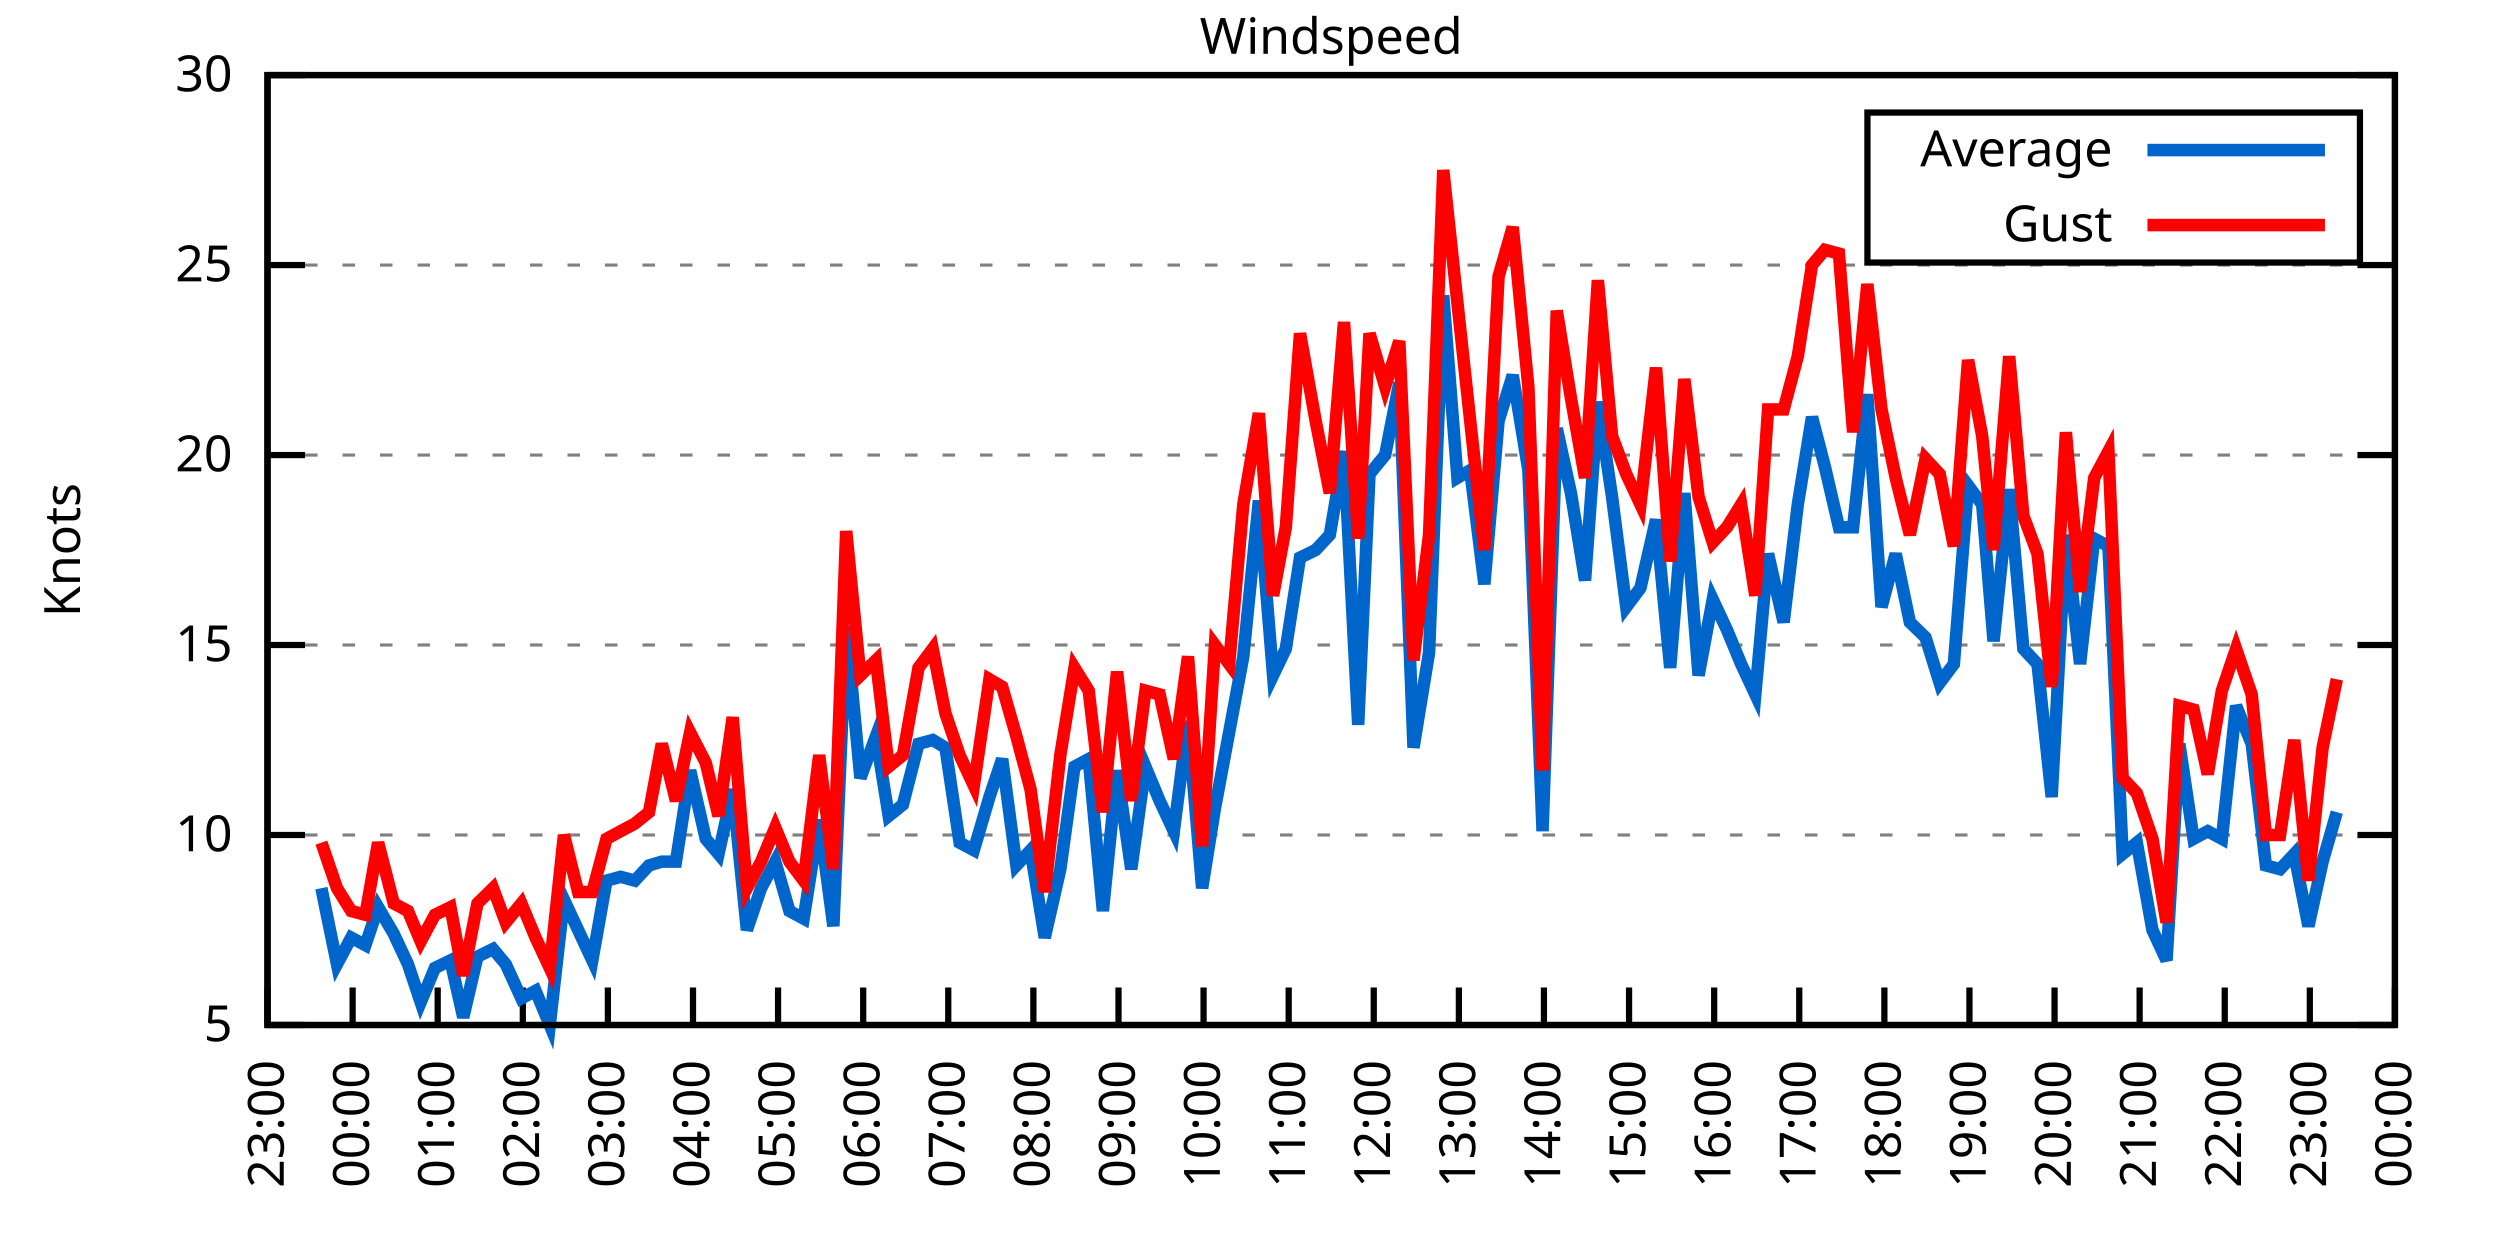
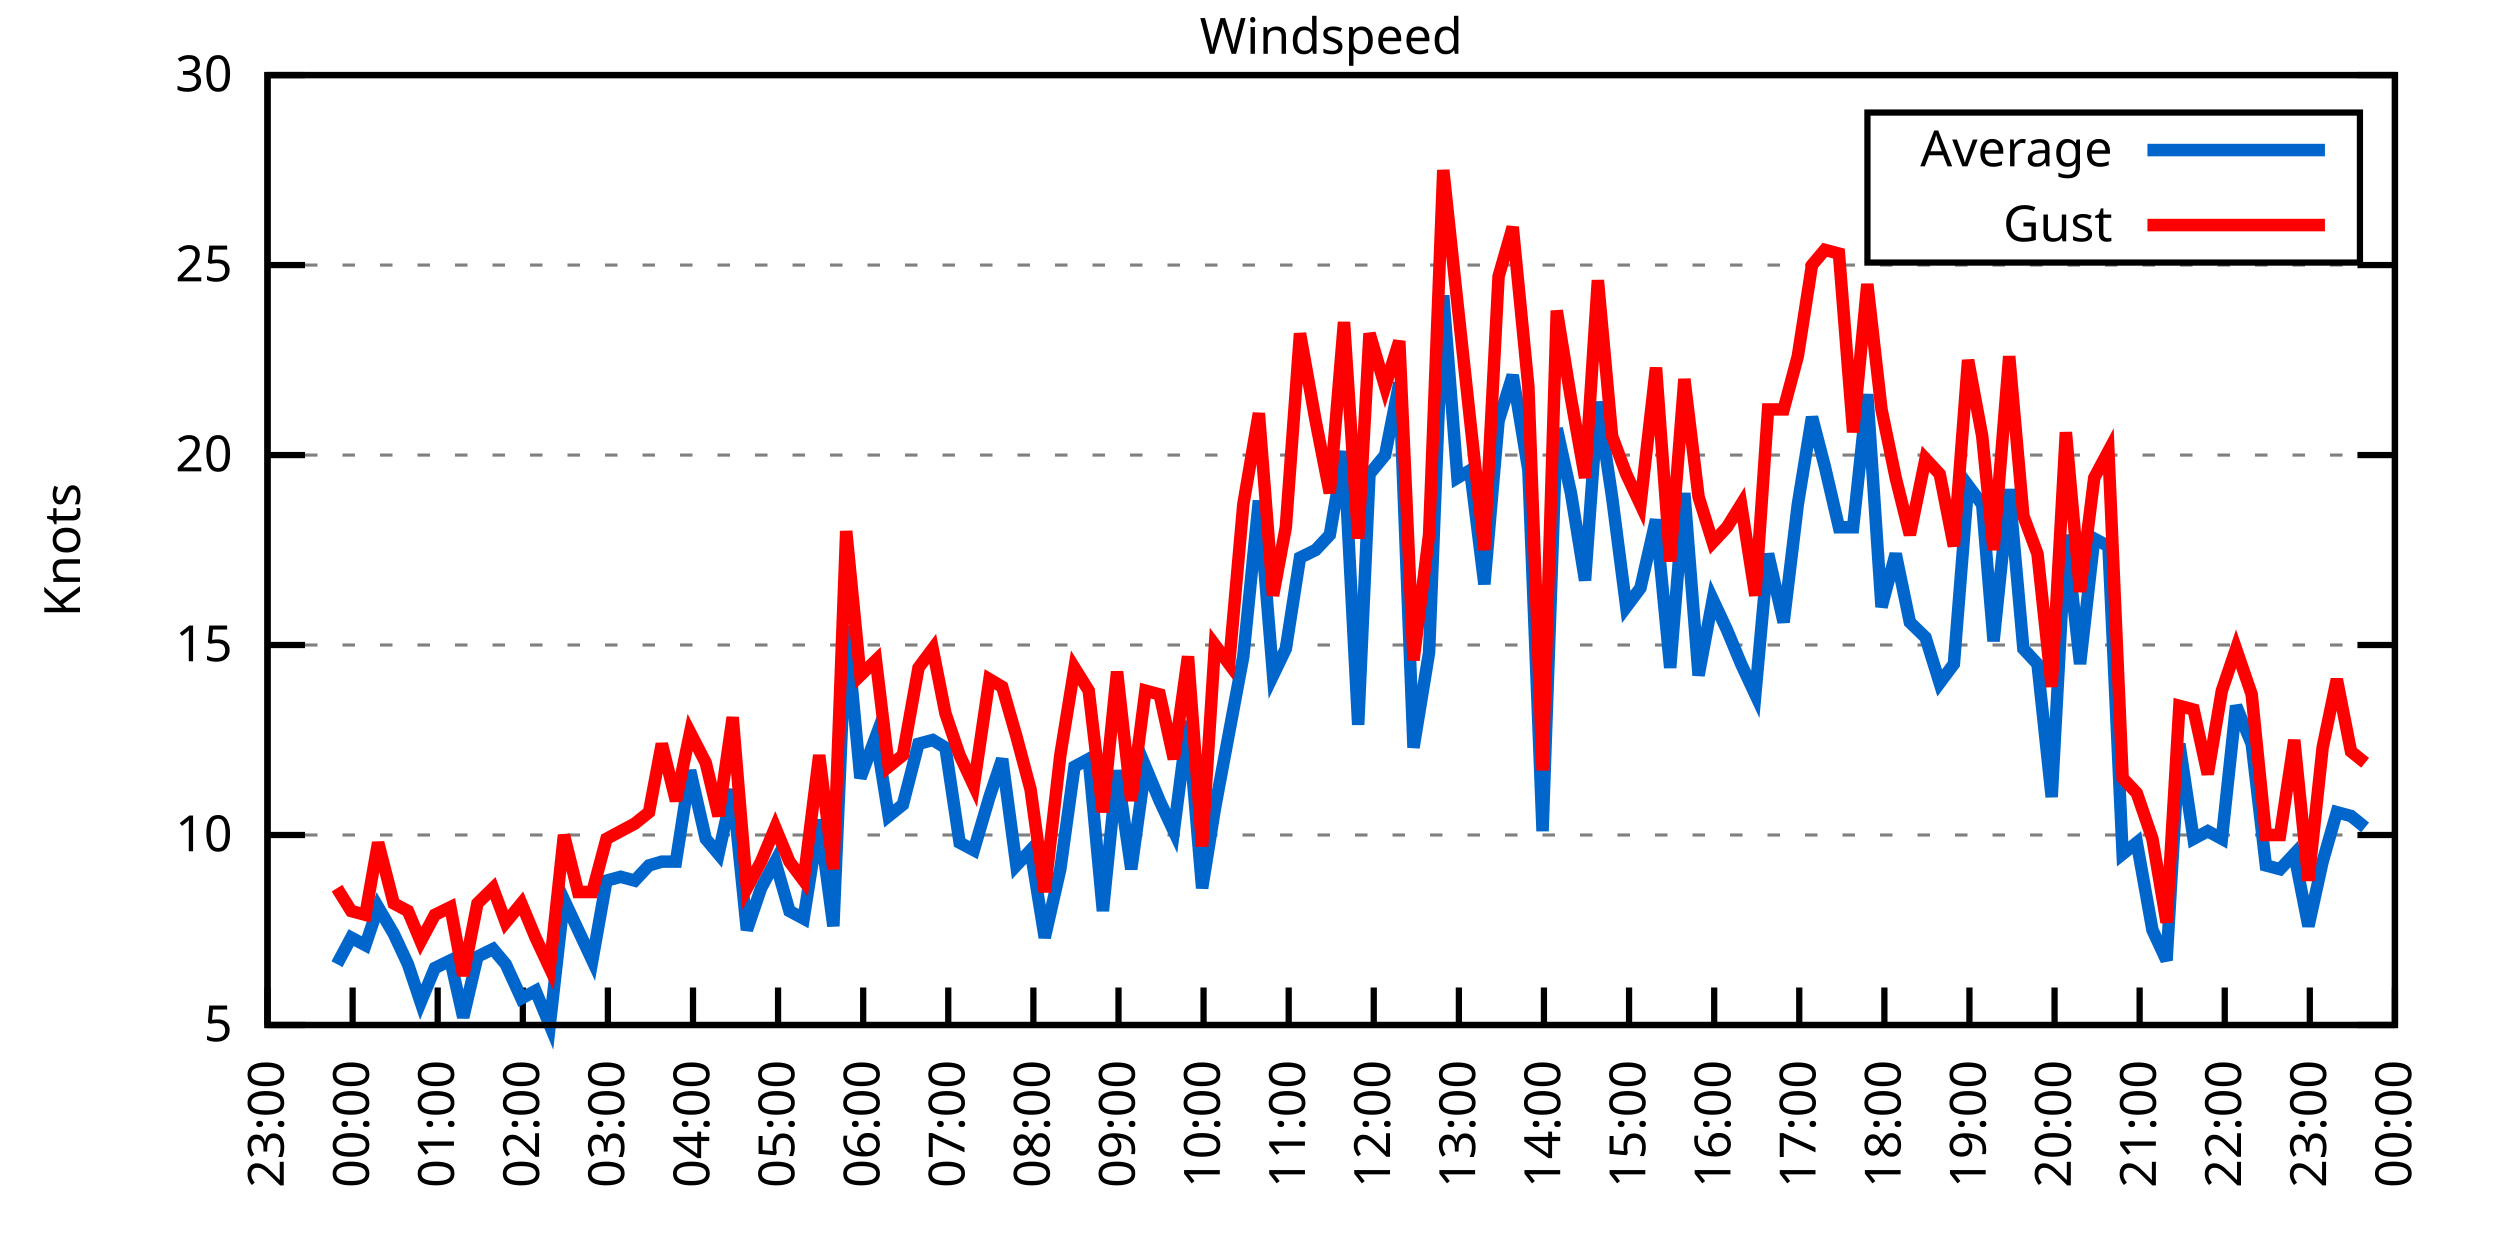
<svg xmlns="http://www.w3.org/2000/svg" xmlns:xlink="http://www.w3.org/1999/xlink" width="400" height="200" viewBox="0 0 400 200">
  <g id="gnuplot_canvas">
    <rect x="0" y="0" width="400" height="200" fill="none" />
    <defs>
      <circle id="gpDot" r="0.5" stroke-width="0.5" stroke="currentColor" />
      <path id="gpPt0" stroke-width="0.333" stroke="currentColor" d="M-1,0 h2 M0,-1 v2" />
      <path id="gpPt1" stroke-width="0.333" stroke="currentColor" d="M-1,-1 L1,1 M1,-1 L-1,1" />
      <path id="gpPt2" stroke-width="0.333" stroke="currentColor" d="M-1,0 L1,0 M0,-1 L0,1 M-1,-1 L1,1 M-1,1 L1,-1" />
      <rect id="gpPt3" stroke-width="0.333" stroke="currentColor" x="-1" y="-1" width="2" height="2" />
      <rect id="gpPt4" stroke-width="0.333" stroke="currentColor" fill="currentColor" x="-1" y="-1" width="2" height="2" />
      <circle id="gpPt5" stroke-width="0.333" stroke="currentColor" cx="0" cy="0" r="1" />
      <use xlink:href="#gpPt5" id="gpPt6" fill="currentColor" stroke="none" />
      <path id="gpPt7" stroke-width="0.333" stroke="currentColor" d="M0,-1.33 L-1.33,0.67 L1.33,0.67 z" />
      <use xlink:href="#gpPt7" id="gpPt8" fill="currentColor" stroke="none" />
      <use xlink:href="#gpPt7" id="gpPt9" stroke="currentColor" transform="rotate(180)" />
      <use xlink:href="#gpPt9" id="gpPt10" fill="currentColor" stroke="none" />
      <use xlink:href="#gpPt3" id="gpPt11" stroke="currentColor" transform="rotate(45)" />
      <use xlink:href="#gpPt11" id="gpPt12" fill="currentColor" stroke="none" />
      <path id="gpPt13" stroke-width="0.333" stroke="currentColor" d="M0,1.330 L1.265,0.411 L0.782,-1.067 L-0.782,-1.076 L-1.265,0.411 z" />
      <use xlink:href="#gpPt13" id="gpPt14" fill="currentColor" stroke="none" />
      <filter id="textbox" filterUnits="objectBoundingBox" x="0" y="0" height="1" width="1">
        <feFlood flood-color="white" flood-opacity="1" result="bgnd" />
        <feComposite in="SourceGraphic" in2="bgnd" operator="atop" />
      </filter>
      <filter id="greybox" filterUnits="objectBoundingBox" x="0" y="0" height="1" width="1">
        <feFlood flood-color="lightgrey" flood-opacity="1" result="grey" />
        <feComposite in="SourceGraphic" in2="grey" operator="atop" />
      </filter>
    </defs>
    <g fill="none" color="white" stroke="currentColor" stroke-width="1.00" stroke-linecap="butt" stroke-linejoin="miter">
</g>
    <g fill="none" color="black" stroke="currentColor" stroke-width="1.00" stroke-linecap="butt" stroke-linejoin="miter">
      <g stroke="none" shape-rendering="crispEdges">
        <polygon fill="rgb(255, 255, 255)" points="42.80,164.00 383.18,164.00 383.18,12.02 42.80,12.02 " />
      </g>
    </g>
    <g fill="none" color="black" stroke="currentColor" stroke-width="1.00" stroke-linecap="butt" stroke-linejoin="miter">
</g>
    <g fill="none" color="black" stroke="black" stroke-width="0.50" stroke-linecap="butt" stroke-linejoin="miter">
</g>
    <g fill="none" color="gray" stroke="currentColor" stroke-width="0.50" stroke-linecap="butt" stroke-linejoin="miter">
      <path stroke="gray" stroke-dasharray="2,4" class="gridline" d="M42.80,164.00 L383.19,164.00  " />
    </g>
    <g fill="none" color="gray" stroke="gray" stroke-width="1.00" stroke-linecap="butt" stroke-linejoin="miter">
</g>
    <g fill="none" color="black" stroke="currentColor" stroke-width="1.00" stroke-linecap="butt" stroke-linejoin="miter">
      <path stroke="black" d="M42.80,164.00 L48.80,164.00 M383.19,164.00 L377.19,164.00  " />
      <g transform="translate(37.20,166.60)" stroke="none" fill="black" font-family="Sans" font-size="8.00" text-anchor="end">
        <text>
          <tspan font-family="Sans"> 5</tspan>
        </text>
      </g>
    </g>
    <g fill="none" color="black" stroke="currentColor" stroke-width="1.00" stroke-linecap="butt" stroke-linejoin="miter">
</g>
    <g fill="none" color="black" stroke="black" stroke-width="0.50" stroke-linecap="butt" stroke-linejoin="miter">
</g>
    <g fill="none" color="gray" stroke="currentColor" stroke-width="0.50" stroke-linecap="butt" stroke-linejoin="miter">
      <path stroke="gray" stroke-dasharray="2,4" class="gridline" d="M42.80,133.60 L383.19,133.60  " />
    </g>
    <g fill="none" color="gray" stroke="gray" stroke-width="1.00" stroke-linecap="butt" stroke-linejoin="miter">
</g>
    <g fill="none" color="black" stroke="currentColor" stroke-width="1.00" stroke-linecap="butt" stroke-linejoin="miter">
      <path stroke="black" d="M42.80,133.60 L48.80,133.60 M383.19,133.60 L377.19,133.60  " />
      <g transform="translate(37.20,136.20)" stroke="none" fill="black" font-family="Sans" font-size="8.00" text-anchor="end">
        <text>
          <tspan font-family="Sans"> 10</tspan>
        </text>
      </g>
    </g>
    <g fill="none" color="black" stroke="currentColor" stroke-width="1.00" stroke-linecap="butt" stroke-linejoin="miter">
</g>
    <g fill="none" color="black" stroke="black" stroke-width="0.50" stroke-linecap="butt" stroke-linejoin="miter">
</g>
    <g fill="none" color="gray" stroke="currentColor" stroke-width="0.50" stroke-linecap="butt" stroke-linejoin="miter">
      <path stroke="gray" stroke-dasharray="2,4" class="gridline" d="M42.80,103.20 L383.19,103.20  " />
    </g>
    <g fill="none" color="gray" stroke="gray" stroke-width="1.00" stroke-linecap="butt" stroke-linejoin="miter">
</g>
    <g fill="none" color="black" stroke="currentColor" stroke-width="1.00" stroke-linecap="butt" stroke-linejoin="miter">
      <path stroke="black" d="M42.80,103.20 L48.80,103.20 M383.19,103.20 L377.19,103.20  " />
      <g transform="translate(37.20,105.80)" stroke="none" fill="black" font-family="Sans" font-size="8.00" text-anchor="end">
        <text>
          <tspan font-family="Sans"> 15</tspan>
        </text>
      </g>
    </g>
    <g fill="none" color="black" stroke="currentColor" stroke-width="1.00" stroke-linecap="butt" stroke-linejoin="miter">
</g>
    <g fill="none" color="black" stroke="black" stroke-width="0.50" stroke-linecap="butt" stroke-linejoin="miter">
</g>
    <g fill="none" color="gray" stroke="currentColor" stroke-width="0.50" stroke-linecap="butt" stroke-linejoin="miter">
      <path stroke="gray" stroke-dasharray="2,4" class="gridline" d="M42.80,72.81 L383.19,72.81  " />
    </g>
    <g fill="none" color="gray" stroke="gray" stroke-width="1.00" stroke-linecap="butt" stroke-linejoin="miter">
</g>
    <g fill="none" color="black" stroke="currentColor" stroke-width="1.00" stroke-linecap="butt" stroke-linejoin="miter">
      <path stroke="black" d="M42.80,72.81 L48.80,72.81 M383.19,72.81 L377.19,72.81  " />
      <g transform="translate(37.20,75.41)" stroke="none" fill="black" font-family="Sans" font-size="8.00" text-anchor="end">
        <text>
          <tspan font-family="Sans"> 20</tspan>
        </text>
      </g>
    </g>
    <g fill="none" color="black" stroke="currentColor" stroke-width="1.00" stroke-linecap="butt" stroke-linejoin="miter">
</g>
    <g fill="none" color="black" stroke="black" stroke-width="0.50" stroke-linecap="butt" stroke-linejoin="miter">
</g>
    <g fill="none" color="gray" stroke="currentColor" stroke-width="0.50" stroke-linecap="butt" stroke-linejoin="miter">
      <path stroke="gray" stroke-dasharray="2,4" class="gridline" d="M42.80,42.41 L383.19,42.41  " />
    </g>
    <g fill="none" color="gray" stroke="gray" stroke-width="1.00" stroke-linecap="butt" stroke-linejoin="miter">
</g>
    <g fill="none" color="black" stroke="currentColor" stroke-width="1.00" stroke-linecap="butt" stroke-linejoin="miter">
      <path stroke="black" d="M42.80,42.41 L48.80,42.41 M383.19,42.41 L377.19,42.41  " />
      <g transform="translate(37.20,45.01)" stroke="none" fill="black" font-family="Sans" font-size="8.00" text-anchor="end">
        <text>
          <tspan font-family="Sans"> 25</tspan>
        </text>
      </g>
    </g>
    <g fill="none" color="black" stroke="currentColor" stroke-width="1.00" stroke-linecap="butt" stroke-linejoin="miter">
</g>
    <g fill="none" color="black" stroke="black" stroke-width="0.50" stroke-linecap="butt" stroke-linejoin="miter">
</g>
    <g fill="none" color="gray" stroke="currentColor" stroke-width="0.50" stroke-linecap="butt" stroke-linejoin="miter">
      <path stroke="gray" stroke-dasharray="2,4" class="gridline" d="M42.80,12.01 L383.19,12.01  " />
    </g>
    <g fill="none" color="gray" stroke="gray" stroke-width="1.00" stroke-linecap="butt" stroke-linejoin="miter">
</g>
    <g fill="none" color="black" stroke="currentColor" stroke-width="1.00" stroke-linecap="butt" stroke-linejoin="miter">
      <path stroke="black" d="M42.80,12.01 L48.80,12.01 M383.19,12.01 L377.19,12.01  " />
      <g transform="translate(37.20,14.61)" stroke="none" fill="black" font-family="Sans" font-size="8.00" text-anchor="end">
        <text>
          <tspan font-family="Sans"> 30</tspan>
        </text>
      </g>
    </g>
    <g fill="none" color="black" stroke="currentColor" stroke-width="1.00" stroke-linecap="butt" stroke-linejoin="miter">
      <path stroke="black" d="M42.80,164.00 L42.80,158.00  " />
      <g transform="translate(45.40,169.60) rotate(270.00)" stroke="none" fill="black" font-family="Sans" font-size="8.00" text-anchor="end">
        <text>
          <tspan font-family="Sans">23:00</tspan>
        </text>
      </g>
    </g>
    <g fill="none" color="black" stroke="currentColor" stroke-width="1.00" stroke-linecap="butt" stroke-linejoin="miter">
      <path stroke="black" d="M56.42,164.00 L56.42,158.00  " />
      <g transform="translate(59.02,169.60) rotate(270.00)" stroke="none" fill="black" font-family="Sans" font-size="8.00" text-anchor="end">
        <text>
          <tspan font-family="Sans">00:00</tspan>
        </text>
      </g>
    </g>
    <g fill="none" color="black" stroke="currentColor" stroke-width="1.00" stroke-linecap="butt" stroke-linejoin="miter">
      <path stroke="black" d="M70.03,164.00 L70.03,158.00  " />
      <g transform="translate(72.63,169.60) rotate(270.00)" stroke="none" fill="black" font-family="Sans" font-size="8.00" text-anchor="end">
        <text>
          <tspan font-family="Sans">01:00</tspan>
        </text>
      </g>
    </g>
    <g fill="none" color="black" stroke="currentColor" stroke-width="1.00" stroke-linecap="butt" stroke-linejoin="miter">
      <path stroke="black" d="M83.65,164.00 L83.65,158.00  " />
      <g transform="translate(86.25,169.60) rotate(270.00)" stroke="none" fill="black" font-family="Sans" font-size="8.00" text-anchor="end">
        <text>
          <tspan font-family="Sans">02:00</tspan>
        </text>
      </g>
    </g>
    <g fill="none" color="black" stroke="currentColor" stroke-width="1.00" stroke-linecap="butt" stroke-linejoin="miter">
      <path stroke="black" d="M97.26,164.00 L97.26,158.00  " />
      <g transform="translate(99.86,169.60) rotate(270.00)" stroke="none" fill="black" font-family="Sans" font-size="8.00" text-anchor="end">
        <text>
          <tspan font-family="Sans">03:00</tspan>
        </text>
      </g>
    </g>
    <g fill="none" color="black" stroke="currentColor" stroke-width="1.00" stroke-linecap="butt" stroke-linejoin="miter">
      <path stroke="black" d="M110.88,164.00 L110.88,158.00  " />
      <g transform="translate(113.48,169.60) rotate(270.00)" stroke="none" fill="black" font-family="Sans" font-size="8.00" text-anchor="end">
        <text>
          <tspan font-family="Sans">04:00</tspan>
        </text>
      </g>
    </g>
    <g fill="none" color="black" stroke="currentColor" stroke-width="1.00" stroke-linecap="butt" stroke-linejoin="miter">
      <path stroke="black" d="M124.49,164.00 L124.49,158.00  " />
      <g transform="translate(127.09,169.60) rotate(270.00)" stroke="none" fill="black" font-family="Sans" font-size="8.00" text-anchor="end">
        <text>
          <tspan font-family="Sans">05:00</tspan>
        </text>
      </g>
    </g>
    <g fill="none" color="black" stroke="currentColor" stroke-width="1.00" stroke-linecap="butt" stroke-linejoin="miter">
      <path stroke="black" d="M138.11,164.00 L138.11,158.00  " />
      <g transform="translate(140.71,169.60) rotate(270.00)" stroke="none" fill="black" font-family="Sans" font-size="8.00" text-anchor="end">
        <text>
          <tspan font-family="Sans">06:00</tspan>
        </text>
      </g>
    </g>
    <g fill="none" color="black" stroke="currentColor" stroke-width="1.00" stroke-linecap="butt" stroke-linejoin="miter">
      <path stroke="black" d="M151.72,164.00 L151.72,158.00  " />
      <g transform="translate(154.32,169.60) rotate(270.00)" stroke="none" fill="black" font-family="Sans" font-size="8.00" text-anchor="end">
        <text>
          <tspan font-family="Sans">07:00</tspan>
        </text>
      </g>
    </g>
    <g fill="none" color="black" stroke="currentColor" stroke-width="1.00" stroke-linecap="butt" stroke-linejoin="miter">
      <path stroke="black" d="M165.34,164.00 L165.34,158.00  " />
      <g transform="translate(167.94,169.60) rotate(270.00)" stroke="none" fill="black" font-family="Sans" font-size="8.00" text-anchor="end">
        <text>
          <tspan font-family="Sans">08:00</tspan>
        </text>
      </g>
    </g>
    <g fill="none" color="black" stroke="currentColor" stroke-width="1.00" stroke-linecap="butt" stroke-linejoin="miter">
      <path stroke="black" d="M178.96,164.00 L178.96,158.00  " />
      <g transform="translate(181.56,169.60) rotate(270.00)" stroke="none" fill="black" font-family="Sans" font-size="8.00" text-anchor="end">
        <text>
          <tspan font-family="Sans">09:00</tspan>
        </text>
      </g>
    </g>
    <g fill="none" color="black" stroke="currentColor" stroke-width="1.00" stroke-linecap="butt" stroke-linejoin="miter">
      <path stroke="black" d="M192.57,164.00 L192.57,158.00  " />
      <g transform="translate(195.17,169.60) rotate(270.00)" stroke="none" fill="black" font-family="Sans" font-size="8.00" text-anchor="end">
        <text>
          <tspan font-family="Sans">10:00</tspan>
        </text>
      </g>
    </g>
    <g fill="none" color="black" stroke="currentColor" stroke-width="1.00" stroke-linecap="butt" stroke-linejoin="miter">
      <path stroke="black" d="M206.19,164.00 L206.19,158.00  " />
      <g transform="translate(208.79,169.60) rotate(270.00)" stroke="none" fill="black" font-family="Sans" font-size="8.00" text-anchor="end">
        <text>
          <tspan font-family="Sans">11:00</tspan>
        </text>
      </g>
    </g>
    <g fill="none" color="black" stroke="currentColor" stroke-width="1.00" stroke-linecap="butt" stroke-linejoin="miter">
      <path stroke="black" d="M219.80,164.00 L219.80,158.00  " />
      <g transform="translate(222.40,169.60) rotate(270.00)" stroke="none" fill="black" font-family="Sans" font-size="8.00" text-anchor="end">
        <text>
          <tspan font-family="Sans">12:00</tspan>
        </text>
      </g>
    </g>
    <g fill="none" color="black" stroke="currentColor" stroke-width="1.00" stroke-linecap="butt" stroke-linejoin="miter">
      <path stroke="black" d="M233.42,164.00 L233.42,158.00  " />
      <g transform="translate(236.02,169.60) rotate(270.00)" stroke="none" fill="black" font-family="Sans" font-size="8.00" text-anchor="end">
        <text>
          <tspan font-family="Sans">13:00</tspan>
        </text>
      </g>
    </g>
    <g fill="none" color="black" stroke="currentColor" stroke-width="1.00" stroke-linecap="butt" stroke-linejoin="miter">
      <path stroke="black" d="M247.03,164.00 L247.03,158.00  " />
      <g transform="translate(249.63,169.60) rotate(270.00)" stroke="none" fill="black" font-family="Sans" font-size="8.00" text-anchor="end">
        <text>
          <tspan font-family="Sans">14:00</tspan>
        </text>
      </g>
    </g>
    <g fill="none" color="black" stroke="currentColor" stroke-width="1.00" stroke-linecap="butt" stroke-linejoin="miter">
      <path stroke="black" d="M260.65,164.00 L260.65,158.00  " />
      <g transform="translate(263.25,169.60) rotate(270.00)" stroke="none" fill="black" font-family="Sans" font-size="8.00" text-anchor="end">
        <text>
          <tspan font-family="Sans">15:00</tspan>
        </text>
      </g>
    </g>
    <g fill="none" color="black" stroke="currentColor" stroke-width="1.00" stroke-linecap="butt" stroke-linejoin="miter">
      <path stroke="black" d="M274.27,164.00 L274.27,158.00  " />
      <g transform="translate(276.87,169.60) rotate(270.00)" stroke="none" fill="black" font-family="Sans" font-size="8.00" text-anchor="end">
        <text>
          <tspan font-family="Sans">16:00</tspan>
        </text>
      </g>
    </g>
    <g fill="none" color="black" stroke="currentColor" stroke-width="1.00" stroke-linecap="butt" stroke-linejoin="miter">
      <path stroke="black" d="M287.88,164.00 L287.88,158.00  " />
      <g transform="translate(290.48,169.60) rotate(270.00)" stroke="none" fill="black" font-family="Sans" font-size="8.00" text-anchor="end">
        <text>
          <tspan font-family="Sans">17:00</tspan>
        </text>
      </g>
    </g>
    <g fill="none" color="black" stroke="currentColor" stroke-width="1.00" stroke-linecap="butt" stroke-linejoin="miter">
      <path stroke="black" d="M301.50,164.00 L301.50,158.00  " />
      <g transform="translate(304.10,169.60) rotate(270.00)" stroke="none" fill="black" font-family="Sans" font-size="8.00" text-anchor="end">
        <text>
          <tspan font-family="Sans">18:00</tspan>
        </text>
      </g>
    </g>
    <g fill="none" color="black" stroke="currentColor" stroke-width="1.00" stroke-linecap="butt" stroke-linejoin="miter">
      <path stroke="black" d="M315.11,164.00 L315.11,158.00  " />
      <g transform="translate(317.71,169.60) rotate(270.00)" stroke="none" fill="black" font-family="Sans" font-size="8.00" text-anchor="end">
        <text>
          <tspan font-family="Sans">19:00</tspan>
        </text>
      </g>
    </g>
    <g fill="none" color="black" stroke="currentColor" stroke-width="1.00" stroke-linecap="butt" stroke-linejoin="miter">
      <path stroke="black" d="M328.73,164.00 L328.73,158.00  " />
      <g transform="translate(331.33,169.60) rotate(270.00)" stroke="none" fill="black" font-family="Sans" font-size="8.00" text-anchor="end">
        <text>
          <tspan font-family="Sans">20:00</tspan>
        </text>
      </g>
    </g>
    <g fill="none" color="black" stroke="currentColor" stroke-width="1.00" stroke-linecap="butt" stroke-linejoin="miter">
      <path stroke="black" d="M342.34,164.00 L342.34,158.00  " />
      <g transform="translate(344.94,169.60) rotate(270.00)" stroke="none" fill="black" font-family="Sans" font-size="8.00" text-anchor="end">
        <text>
          <tspan font-family="Sans">21:00</tspan>
        </text>
      </g>
    </g>
    <g fill="none" color="black" stroke="currentColor" stroke-width="1.00" stroke-linecap="butt" stroke-linejoin="miter">
      <path stroke="black" d="M355.96,164.00 L355.96,158.00  " />
      <g transform="translate(358.56,169.60) rotate(270.00)" stroke="none" fill="black" font-family="Sans" font-size="8.00" text-anchor="end">
        <text>
          <tspan font-family="Sans">22:00</tspan>
        </text>
      </g>
    </g>
    <g fill="none" color="black" stroke="currentColor" stroke-width="1.00" stroke-linecap="butt" stroke-linejoin="miter">
      <path stroke="black" d="M369.57,164.00 L369.57,158.00  " />
      <g transform="translate(372.17,169.60) rotate(270.00)" stroke="none" fill="black" font-family="Sans" font-size="8.00" text-anchor="end">
        <text>
          <tspan font-family="Sans">23:00</tspan>
        </text>
      </g>
    </g>
    <g fill="none" color="black" stroke="currentColor" stroke-width="1.00" stroke-linecap="butt" stroke-linejoin="miter">
      <path stroke="black" d="M383.19,164.00 L383.19,158.00  " />
      <g transform="translate(385.79,169.60) rotate(270.00)" stroke="none" fill="black" font-family="Sans" font-size="8.00" text-anchor="end">
        <text>
          <tspan font-family="Sans">00:00</tspan>
        </text>
      </g>
    </g>
    <g fill="none" color="black" stroke="currentColor" stroke-width="1.00" stroke-linecap="butt" stroke-linejoin="miter">
</g>
    <g fill="none" color="black" stroke="currentColor" stroke-width="1.00" stroke-linecap="butt" stroke-linejoin="miter">
      <path stroke="black" d="M42.80,12.01 L42.80,164.00 L383.19,164.00 L383.19,12.01 L42.80,12.01 Z  " />
    </g>
    <g fill="none" color="black" stroke="currentColor" stroke-width="1.00" stroke-linecap="butt" stroke-linejoin="miter">
</g>
    <g fill="none" color="black" stroke="currentColor" stroke-width="1.00" stroke-linecap="butt" stroke-linejoin="miter">
      <path stroke="black" d="M298.79,42.01 L298.79,18.01 L377.59,18.01 L377.59,42.01 L298.79,42.01 Z  " />
    </g>
    <g id="Windspeed_plot_1">
      <g fill="none" color="white" stroke="black" stroke-width="2.00" stroke-linecap="butt" stroke-linejoin="miter">
</g>
      <g fill="none" color="black" stroke="currentColor" stroke-width="2.00" stroke-linecap="butt" stroke-linejoin="miter">
        <g transform="translate(337.99,26.61)" stroke="none" fill="black" font-family="Sans" font-size="8.00" text-anchor="end">
          <text>
            <tspan font-family="Sans">Average</tspan>
          </text>
        </g>
      </g>
      <g fill="none" color="black" stroke="currentColor" stroke-width="2.00" stroke-linecap="butt" stroke-linejoin="miter">
-         <path stroke="rgb(  0, 102, 204)" d="M343.59,24.01 L371.99,24.01 M51.42,142.11 L53.92,154.27 L56.19,150.02 L58.46,151.23 L60.50,145.15 L63.00,149.41   L65.27,154.27 L67.31,160.35 L69.58,154.88 L72.07,153.66 L74.12,162.78 L76.39,153.06 L78.88,151.84 L80.92,154.27   L83.42,159.74 L85.69,158.53 L87.96,164.00 L90.23,143.94 L92.50,148.80 L94.77,153.66 L97.04,140.90 L99.30,140.29   L101.57,140.90 L103.84,138.47 L105.89,137.86 L108.15,137.86 L110.42,123.27 L112.92,134.21 L114.96,136.64 L117.23,126.31   L119.50,148.80 L121.77,142.11 L124.04,137.86 L126.31,145.76 L128.58,146.98 L131.07,131.17 L133.34,148.19 L135.39,100.16   L137.66,124.48 L140.15,117.80 L142.19,130.56 L144.46,128.74 L146.96,119.01 L149.23,118.40 L151.27,119.62 L153.54,134.82   L155.81,136.03 L158.31,127.52 L160.35,121.44 L162.62,138.47 L164.89,136.03 L167.16,150.02 L169.65,139.07 L171.92,122.66   L174.19,121.44 L176.46,145.76 L178.73,123.27 L181.00,139.07 L183.27,122.66 L185.54,128.13 L187.81,132.99 L190.08,115.36   L192.34,142.11 L194.39,129.35 L196.66,117.19 L198.93,105.03 L201.42,80.10 L203.69,108.07 L205.73,103.81 L208.00,89.22   L210.50,88.00 L212.77,85.57 L215.04,72.20 L217.31,115.97 L219.12,75.85 L221.62,72.81 L223.89,61.25 L226.16,119.62   L228.65,104.42 L230.92,47.27 L233.19,76.45 L235.23,75.24 L237.50,93.48 L239.77,67.33 L242.04,60.04 L244.54,75.24   L246.81,132.99 L249.08,68.55 L251.35,78.89 L253.61,92.87 L255.66,64.29 L257.93,79.49 L260.20,97.12 L262.47,94.08   L264.96,83.14 L267.23,106.85 L269.50,78.89 L271.77,108.07 L274.04,95.91 L276.31,100.77 L278.58,106.24 L280.85,111.11   L282.89,88.61 L285.38,99.56 L287.65,80.71 L289.92,66.73 L291.97,74.63 L294.23,84.36 L296.50,84.36 L298.77,63.08   L301.04,97.12 L303.31,88.61 L305.58,99.56 L308.08,101.99 L310.35,109.28 L312.62,106.24 L314.89,77.67 L317.15,80.71   L318.97,102.60 L321.47,78.28 L323.74,103.81 L326.00,106.24 L328.27,127.52 L330.54,85.57 L332.81,106.24 L335.08,86.18   L337.35,87.40 L339.62,136.64 L341.89,134.82 L344.39,148.80 L346.65,153.66 L348.70,119.01 L350.97,134.21 L353.24,132.99   L355.50,134.21 L357.77,112.93 L360.27,119.01 L362.54,138.47 L364.81,139.07 L367.08,136.64 L369.35,148.19 L371.62,137.86   L373.89,129.95  " />
+         <path stroke="rgb(  0, 102, 204)" d="M343.59,24.01 L371.99,24.01 M53.92,154.27 L56.19,150.02 L58.46,151.23 L60.50,145.15 L63.00,149.41 L65.27,154.27   L67.31,160.35 L69.58,154.88 L72.07,153.66 L74.12,162.78 L76.39,153.06 L78.88,151.84 L80.92,154.27 L83.42,159.74   L85.69,158.53 L87.96,164.00 L90.23,143.94 L92.50,148.80 L94.77,153.66 L97.04,140.90 L99.30,140.29 L101.57,140.90   L103.84,138.47 L105.89,137.86 L108.15,137.86 L110.42,123.27 L112.92,134.21 L114.96,136.64 L117.23,126.31 L119.50,148.80   L121.77,142.11 L124.04,137.86 L126.31,145.76 L128.58,146.98 L131.07,131.17 L133.34,148.19 L135.39,100.16 L137.66,124.48   L140.15,117.80 L142.19,130.56 L144.46,128.74 L146.96,119.01 L149.23,118.40 L151.27,119.62 L153.54,134.82 L155.81,136.03   L158.31,127.52 L160.35,121.44 L162.62,138.47 L164.89,136.03 L167.16,150.02 L169.65,139.07 L171.92,122.66 L174.19,121.44   L176.46,145.76 L178.73,123.27 L181.00,139.07 L183.27,122.66 L185.54,128.13 L187.81,132.99 L190.08,115.36 L192.34,142.11   L194.39,129.35 L196.66,117.19 L198.93,105.03 L201.42,80.10 L203.69,108.07 L205.73,103.81 L208.00,89.22 L210.50,88.00   L212.77,85.57 L215.04,72.20 L217.31,115.97 L219.12,75.85 L221.62,72.81 L223.89,61.25 L226.16,119.62 L228.65,104.42   L230.92,47.27 L233.19,76.45 L235.23,75.24 L237.50,93.48 L239.77,67.33 L242.04,60.04 L244.54,75.24 L246.81,132.99   L249.08,68.55 L251.35,78.89 L253.61,92.87 L255.66,64.29 L257.93,79.49 L260.20,97.12 L262.47,94.08 L264.96,83.14   L267.23,106.85 L269.50,78.89 L271.77,108.07 L274.04,95.91 L276.31,100.77 L278.58,106.24 L280.85,111.11 L282.89,88.61   L285.38,99.56 L287.65,80.71 L289.92,66.73 L291.97,74.63 L294.23,84.36 L296.50,84.36 L298.77,63.08 L301.04,97.12   L303.31,88.61 L305.58,99.56 L308.08,101.99 L310.35,109.28 L312.62,106.24 L314.89,77.67 L317.15,80.71 L318.97,102.60   L321.47,78.28 L323.74,103.81 L326.00,106.24 L328.27,127.52 L330.54,85.57 L332.81,106.24 L335.08,86.18 L337.35,87.40   L339.62,136.64 L341.89,134.82 L344.39,148.80 L346.65,153.66 L348.70,119.01 L350.97,134.21 L353.24,132.99 L355.50,134.21   L357.77,112.93 L360.27,119.01 L362.54,138.47 L364.81,139.07 L367.08,136.64 L369.35,148.19 L371.62,137.86 L373.89,129.95   L376.16,130.56 L378.42,132.39  " />
      </g>
    </g>
    <g id="Windspeed_plot_2">
      <g fill="none" color="black" stroke="currentColor" stroke-width="2.00" stroke-linecap="butt" stroke-linejoin="miter">
        <g transform="translate(337.99,38.61)" stroke="none" fill="black" font-family="Sans" font-size="8.00" text-anchor="end">
          <text>
            <tspan font-family="Sans">Gust</tspan>
          </text>
        </g>
      </g>
      <g fill="none" color="black" stroke="currentColor" stroke-width="2.00" stroke-linecap="butt" stroke-linejoin="miter">
-         <path stroke="rgb(255,   0,   0)" d="M343.59,36.01 L371.99,36.01 M51.42,134.82 L53.92,142.11 L56.19,145.76 L58.46,146.37 L60.50,134.82 L63.00,144.55   L65.27,145.76 L67.31,150.62 L69.58,146.37 L72.07,145.15 L74.12,156.10 L76.39,144.55 L78.88,142.11 L80.92,147.59   L83.42,144.55 L85.69,150.02 L87.96,154.88 L90.23,133.60 L92.50,142.72 L94.77,142.72 L97.04,134.21 L99.30,132.99   L101.57,131.78 L103.84,129.95 L105.89,119.01 L108.15,128.13 L110.42,117.19 L112.92,122.05 L114.96,130.56 L117.23,114.76   L119.50,142.11 L121.77,137.86 L124.04,132.39 L126.31,137.86 L128.58,140.90 L131.07,120.83 L133.34,139.07 L135.39,84.97   L137.66,108.07 L140.15,105.64 L142.19,122.66 L144.46,120.83 L146.96,106.85 L149.23,103.81 L151.27,114.15 L153.54,120.83   L155.81,125.70 L158.31,108.68 L160.35,109.89 L162.62,117.80 L164.89,126.31 L167.16,142.72 L169.65,120.83 L171.92,106.85   L174.19,110.50 L176.46,129.95 L178.73,107.46 L181.00,128.13 L183.27,110.50 L185.54,111.11 L187.81,121.44 L190.08,105.03   L192.34,135.43 L194.39,103.20 L196.66,106.24 L198.93,80.71 L201.42,66.12 L203.69,95.30 L205.73,84.36 L208.00,53.35   L210.50,67.33 L212.77,78.89 L215.04,51.53 L217.31,86.18 L219.12,53.35 L221.62,61.86 L223.89,54.57 L226.16,105.64   L228.65,85.57 L230.92,27.21 L233.19,48.49 L235.23,67.33 L237.50,88.00 L239.77,44.23 L242.04,36.33 L244.54,61.86   L246.81,123.27 L249.08,49.70 L251.35,63.69 L253.61,76.45 L255.66,44.84 L257.93,69.77 L260.20,75.85 L262.47,80.71   L264.96,58.82 L267.23,89.83 L269.50,60.65 L271.77,79.49 L274.04,86.79 L276.31,84.36 L278.58,80.71 L280.85,95.30   L282.89,65.51 L285.38,65.51 L287.65,57.00 L289.92,42.41 L291.97,39.98 L294.23,40.58 L296.50,69.16 L298.77,45.45   L301.04,65.51 L303.31,76.45 L305.58,85.57 L308.08,73.41 L310.35,75.85 L312.62,87.40 L314.89,57.61 L317.15,69.77   L318.97,88.00 L321.47,57.00 L323.74,82.53 L326.00,88.61 L328.27,109.89 L330.54,69.16 L332.81,94.69 L335.08,76.45   L337.35,72.20 L339.62,124.48 L341.89,126.91 L344.39,134.21 L346.65,147.59 L348.70,112.93 L350.97,113.54 L353.24,123.87   L355.50,110.50 L357.77,103.81 L360.27,111.11 L362.54,133.60 L364.81,133.60 L367.08,118.40 L369.35,140.90 L371.62,119.62   L373.89,108.68  " />
+         <path stroke="rgb(255,   0,   0)" d="M343.59,36.01 L371.99,36.01 M53.92,142.11 L56.19,145.76 L58.46,146.37 L60.50,134.82 L63.00,144.55 L65.27,145.76   L67.31,150.62 L69.58,146.37 L72.07,145.15 L74.12,156.10 L76.39,144.55 L78.88,142.11 L80.92,147.59 L83.42,144.55   L85.69,150.02 L87.96,154.88 L90.23,133.60 L92.50,142.72 L94.77,142.72 L97.04,134.21 L99.30,132.99 L101.57,131.78   L103.84,129.95 L105.89,119.01 L108.15,128.13 L110.42,117.19 L112.92,122.05 L114.96,130.56 L117.23,114.76 L119.50,142.11   L121.77,137.86 L124.04,132.39 L126.31,137.86 L128.58,140.90 L131.07,120.83 L133.34,139.07 L135.39,84.97 L137.66,108.07   L140.15,105.64 L142.19,122.66 L144.46,120.83 L146.96,106.85 L149.23,103.81 L151.27,114.15 L153.54,120.83 L155.81,125.70   L158.31,108.68 L160.35,109.89 L162.62,117.80 L164.89,126.31 L167.16,142.72 L169.65,120.83 L171.92,106.85 L174.19,110.50   L176.46,129.95 L178.73,107.46 L181.00,128.13 L183.27,110.50 L185.54,111.11 L187.81,121.44 L190.08,105.03 L192.34,135.43   L194.39,103.20 L196.66,106.24 L198.93,80.71 L201.42,66.12 L203.69,95.30 L205.73,84.36 L208.00,53.35 L210.50,67.33   L212.77,78.89 L215.04,51.53 L217.31,86.18 L219.12,53.35 L221.62,61.86 L223.89,54.57 L226.16,105.64 L228.65,85.57   L230.92,27.21 L233.19,48.49 L235.23,67.33 L237.50,88.00 L239.77,44.23 L242.04,36.33 L244.54,61.86 L246.81,123.27   L249.08,49.70 L251.35,63.69 L253.61,76.45 L255.66,44.84 L257.93,69.77 L260.20,75.85 L262.47,80.71 L264.96,58.82   L267.23,89.83 L269.50,60.65 L271.77,79.49 L274.04,86.79 L276.31,84.36 L278.58,80.71 L280.85,95.30 L282.89,65.51   L285.38,65.51 L287.65,57.00 L289.92,42.41 L291.97,39.98 L294.23,40.58 L296.50,69.16 L298.77,45.45 L301.04,65.51   L303.31,76.45 L305.58,85.57 L308.08,73.41 L310.35,75.85 L312.62,87.40 L314.89,57.61 L317.15,69.77 L318.97,88.00   L321.47,57.00 L323.74,82.53 L326.00,88.61 L328.27,109.89 L330.54,69.16 L332.81,94.69 L335.08,76.45 L337.35,72.20   L339.62,124.48 L341.89,126.91 L344.39,134.21 L346.65,147.59 L348.70,112.93 L350.97,113.54 L353.24,123.87 L355.50,110.50   L357.77,103.81 L360.27,111.11 L362.54,133.60 L364.81,133.60 L367.08,118.40 L369.35,140.90 L371.62,119.62 L373.89,108.68   L376.16,120.23 L378.42,122.05  " />
      </g>
    </g>
    <g fill="none" color="black" stroke="currentColor" stroke-width="2.00" stroke-linecap="butt" stroke-linejoin="miter">
</g>
    <g fill="none" color="black" stroke="black" stroke-width="1.00" stroke-linecap="butt" stroke-linejoin="miter">
</g>
    <g fill="none" color="black" stroke="currentColor" stroke-width="1.00" stroke-linecap="butt" stroke-linejoin="miter">
      <path stroke="black" d="M42.80,12.01 L42.80,164.00 L383.19,164.00 L383.19,12.01 L42.80,12.01 Z  " />
      <g transform="translate(12.80,88.01) rotate(270.00)" stroke="none" fill="black" font-family="Sans" font-size="8.00" text-anchor="middle">
        <text>
          <tspan font-family="Sans">Knots</tspan>
        </text>
      </g>
    </g>
    <g fill="none" color="black" stroke="currentColor" stroke-width="1.00" stroke-linecap="butt" stroke-linejoin="miter">
</g>
    <g fill="none" color="black" stroke="currentColor" stroke-width="1.00" stroke-linecap="butt" stroke-linejoin="miter">
      <g transform="translate(212.99,8.61)" stroke="none" fill="black" font-family="Sans" font-size="8.00" text-anchor="middle">
        <text>
          <tspan font-family="Sans">Windspeed</tspan>
        </text>
      </g>
    </g>
    <g fill="none" color="black" stroke="currentColor" stroke-width="1.00" stroke-linecap="butt" stroke-linejoin="miter">
</g>
  </g>
</svg>
